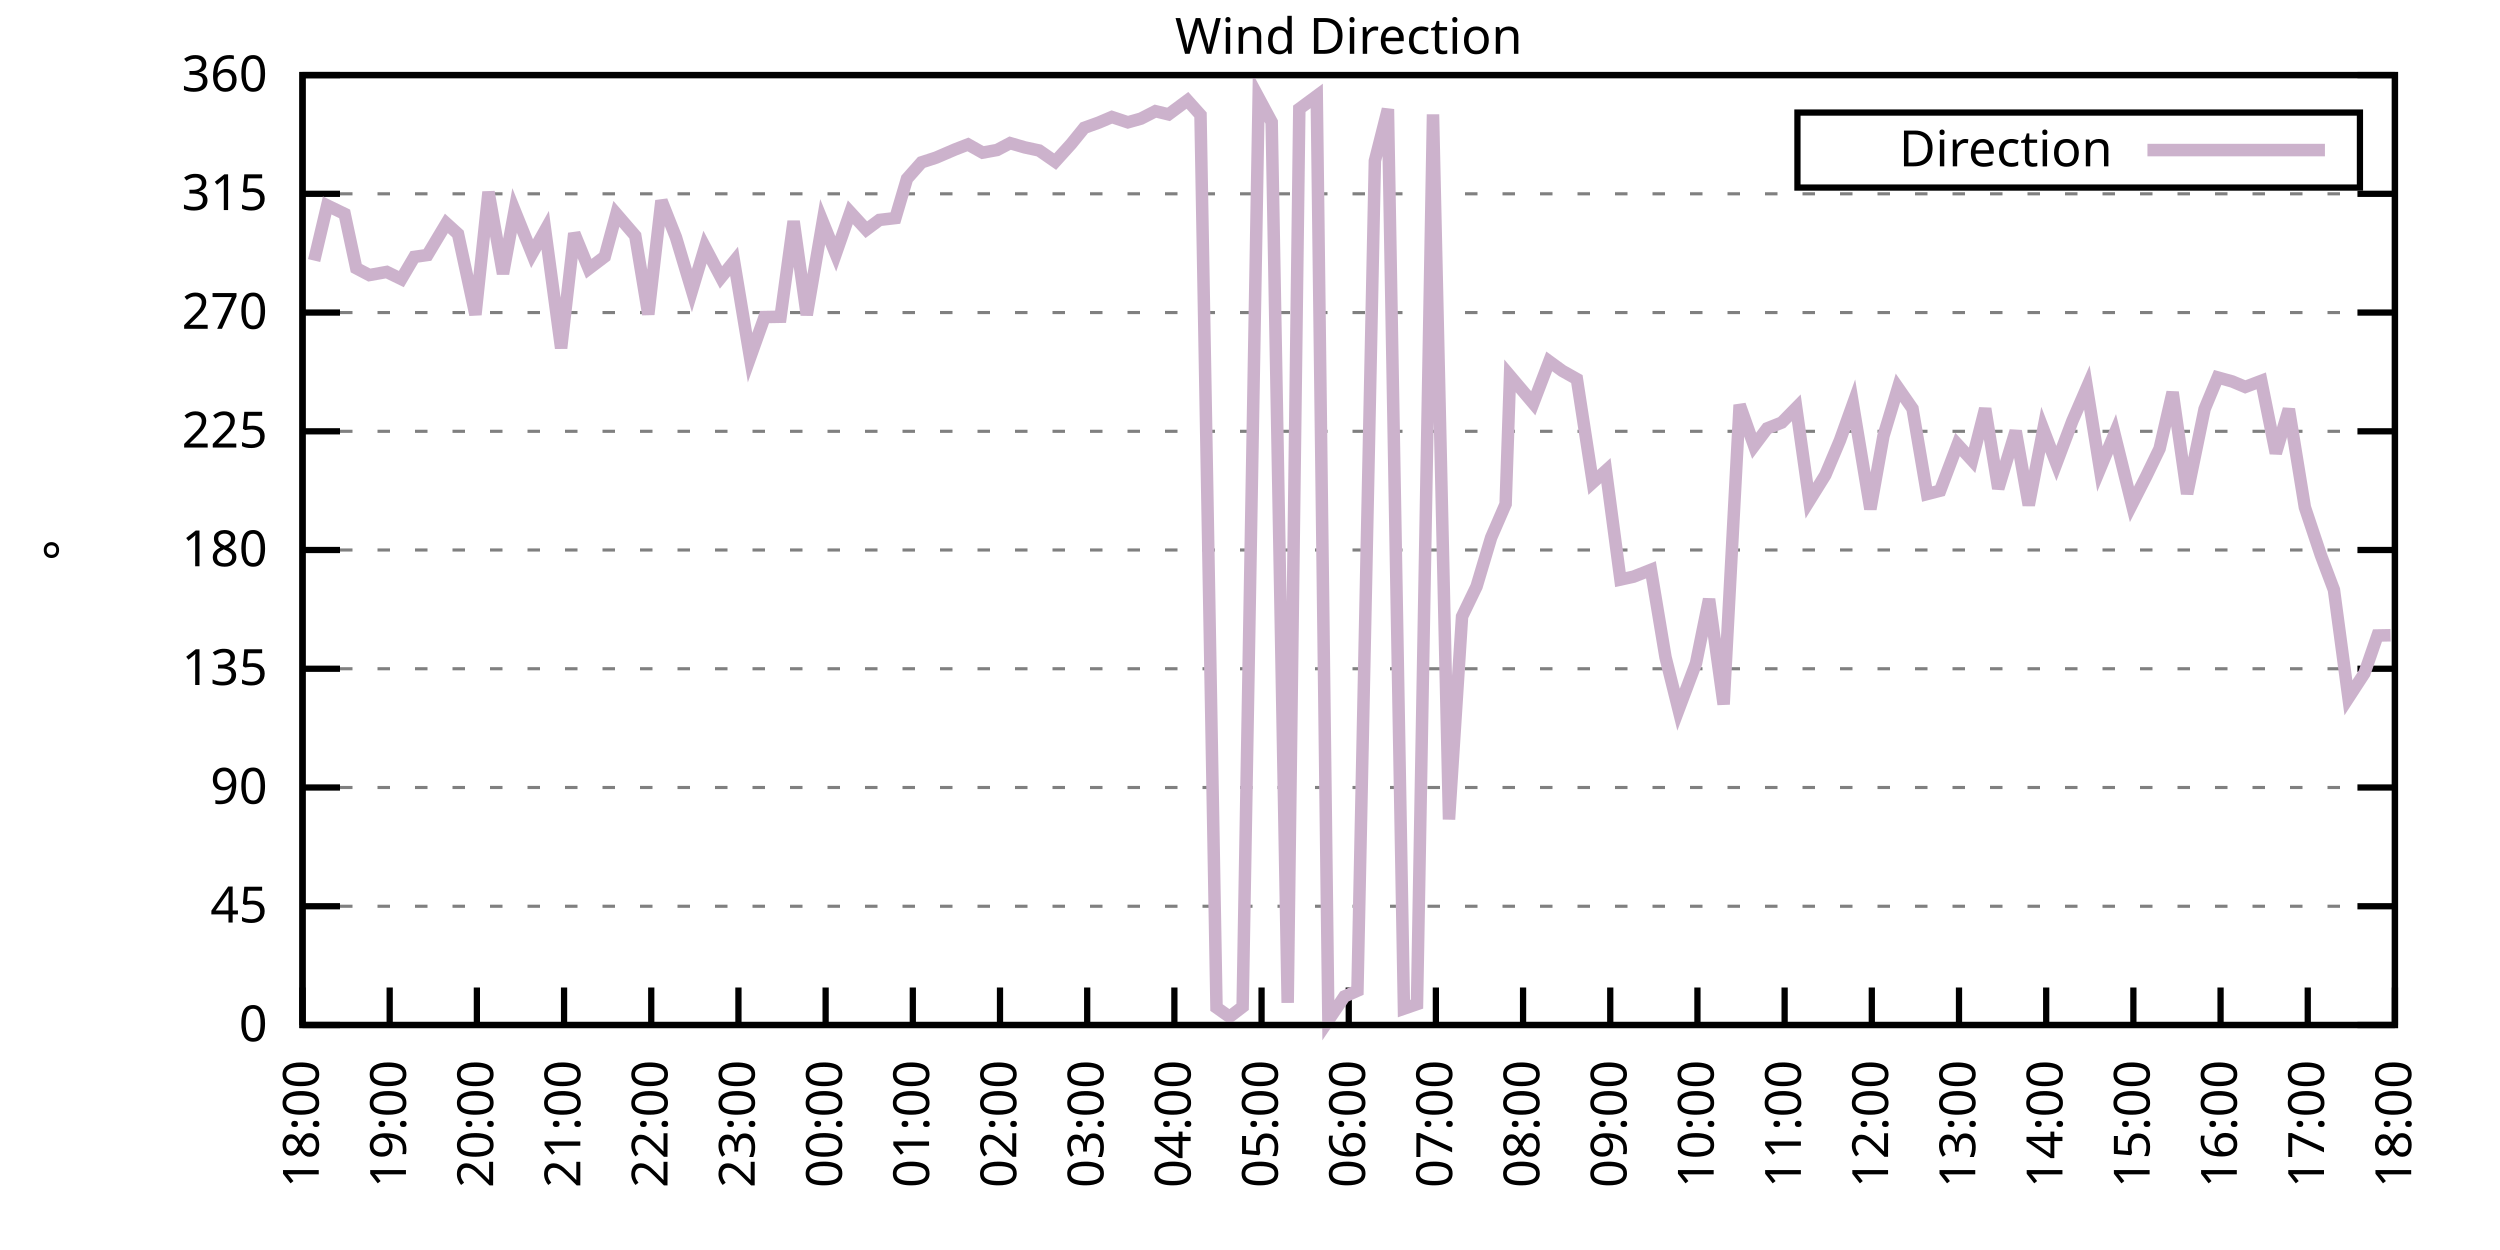
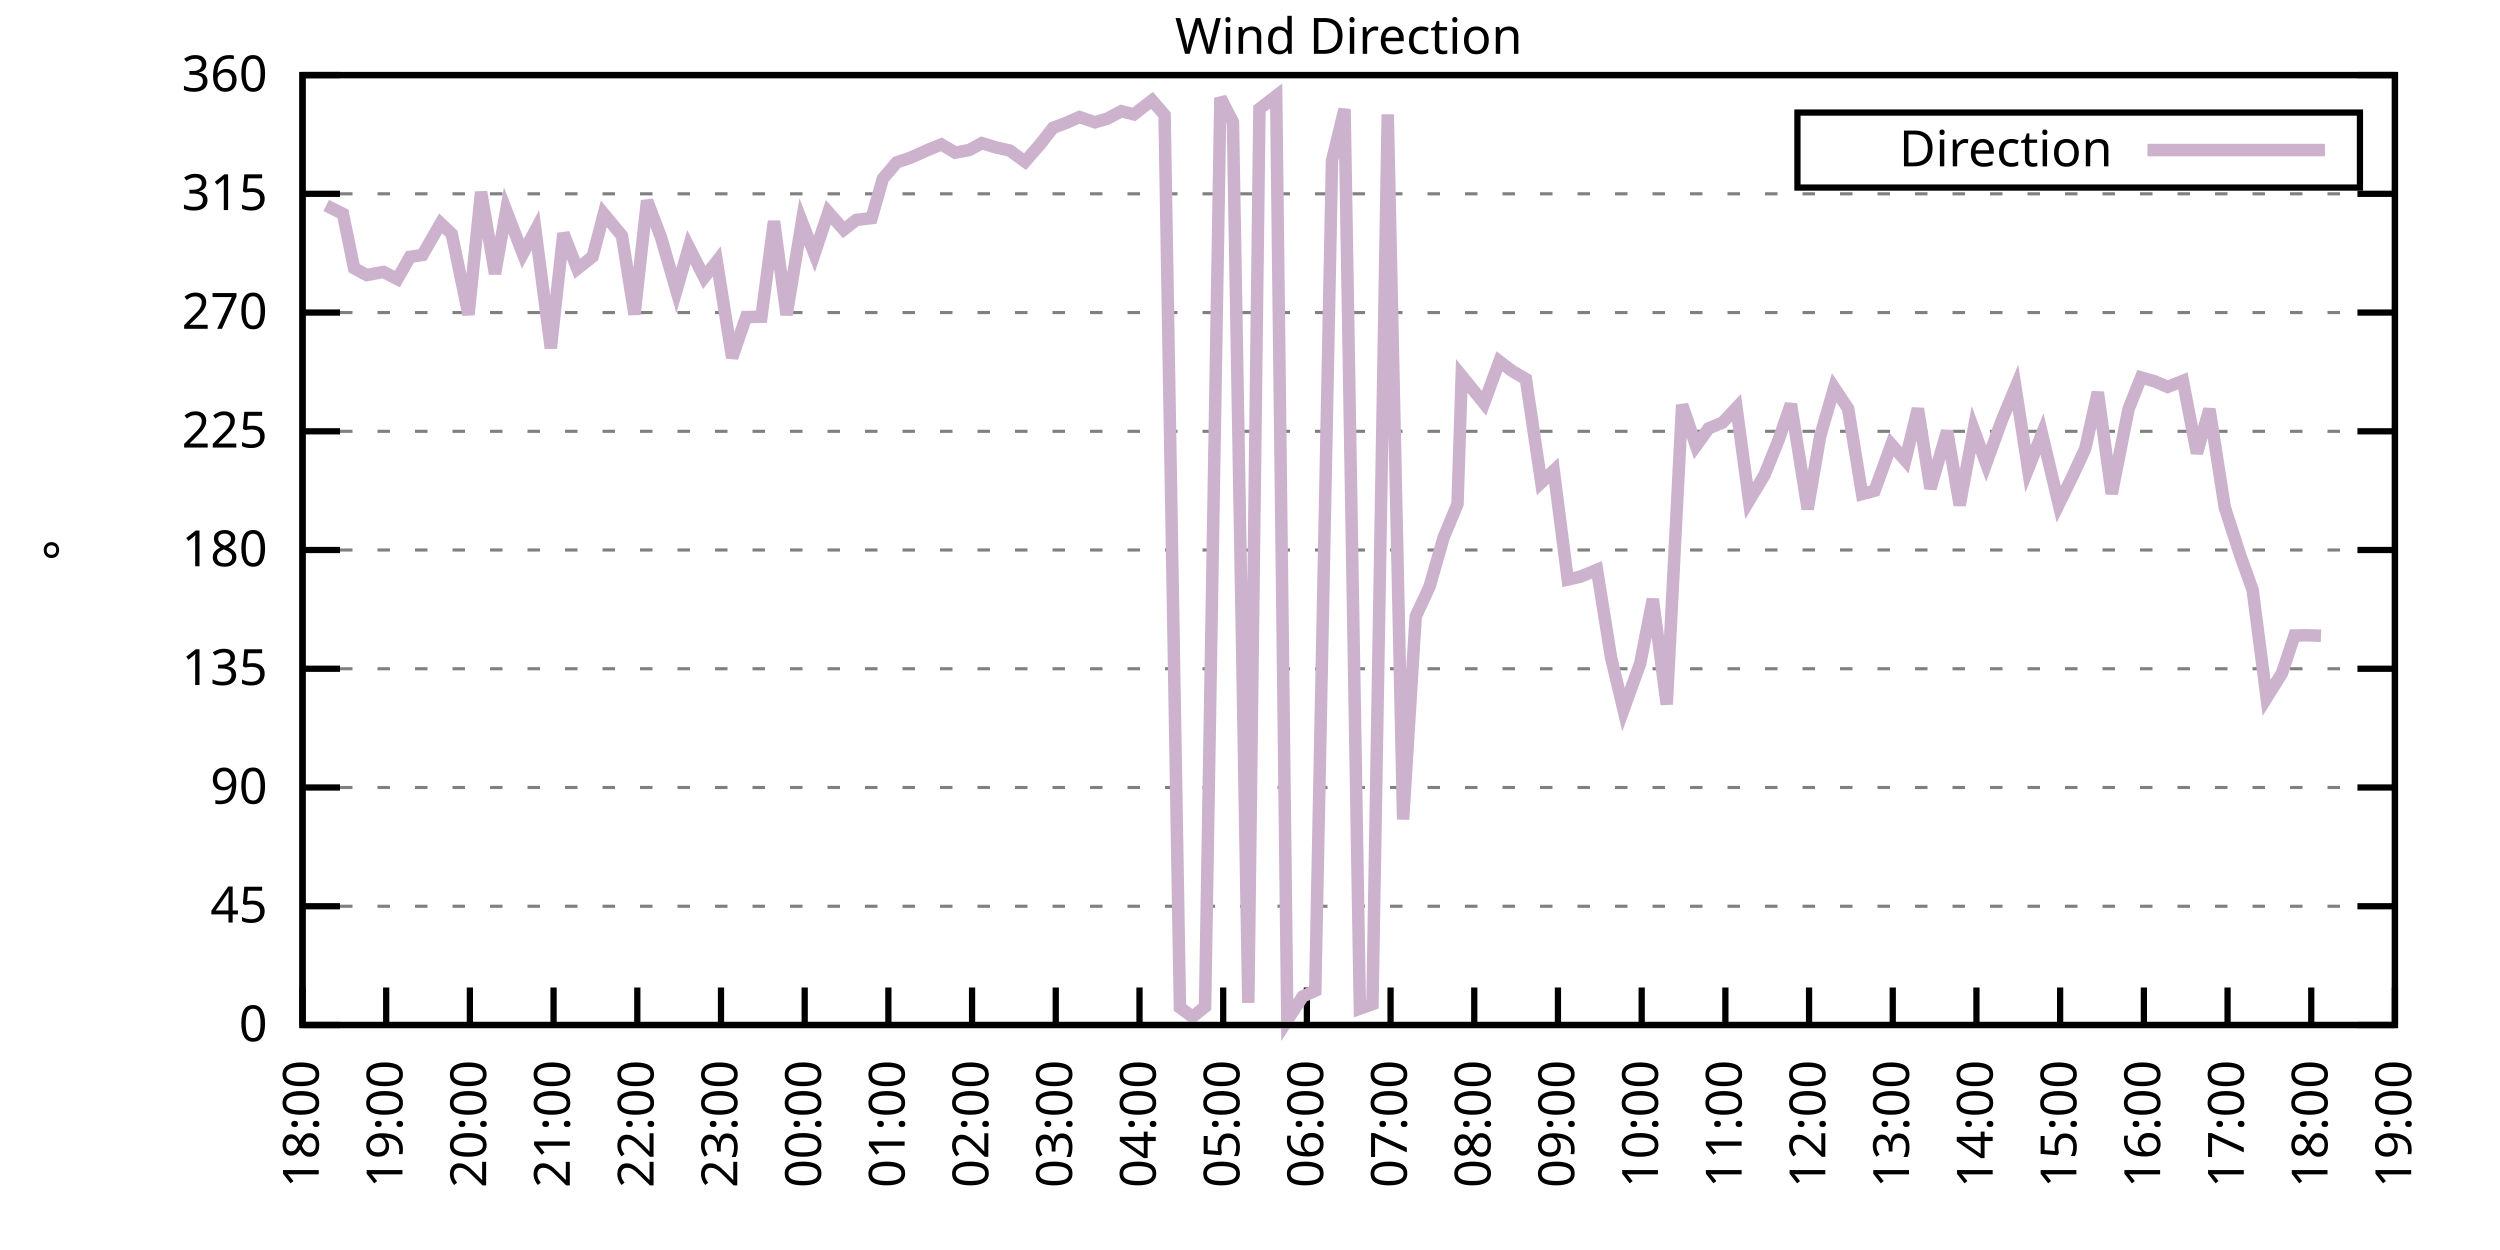
<svg xmlns="http://www.w3.org/2000/svg" xmlns:xlink="http://www.w3.org/1999/xlink" width="400" height="200" viewBox="0 0 400 200">
  <g id="gnuplot_canvas">
    <rect x="0" y="0" width="400" height="200" fill="none" />
    <defs>
      <circle id="gpDot" r="0.5" stroke-width="0.5" stroke="currentColor" />
      <path id="gpPt0" stroke-width="0.333" stroke="currentColor" d="M-1,0 h2 M0,-1 v2" />
      <path id="gpPt1" stroke-width="0.333" stroke="currentColor" d="M-1,-1 L1,1 M1,-1 L-1,1" />
      <path id="gpPt2" stroke-width="0.333" stroke="currentColor" d="M-1,0 L1,0 M0,-1 L0,1 M-1,-1 L1,1 M-1,1 L1,-1" />
      <rect id="gpPt3" stroke-width="0.333" stroke="currentColor" x="-1" y="-1" width="2" height="2" />
      <rect id="gpPt4" stroke-width="0.333" stroke="currentColor" fill="currentColor" x="-1" y="-1" width="2" height="2" />
      <circle id="gpPt5" stroke-width="0.333" stroke="currentColor" cx="0" cy="0" r="1" />
      <use xlink:href="#gpPt5" id="gpPt6" fill="currentColor" stroke="none" />
      <path id="gpPt7" stroke-width="0.333" stroke="currentColor" d="M0,-1.33 L-1.33,0.67 L1.33,0.67 z" />
      <use xlink:href="#gpPt7" id="gpPt8" fill="currentColor" stroke="none" />
      <use xlink:href="#gpPt7" id="gpPt9" stroke="currentColor" transform="rotate(180)" />
      <use xlink:href="#gpPt9" id="gpPt10" fill="currentColor" stroke="none" />
      <use xlink:href="#gpPt3" id="gpPt11" stroke="currentColor" transform="rotate(45)" />
      <use xlink:href="#gpPt11" id="gpPt12" fill="currentColor" stroke="none" />
      <path id="gpPt13" stroke-width="0.333" stroke="currentColor" d="M0,1.330 L1.265,0.411 L0.782,-1.067 L-0.782,-1.076 L-1.265,0.411 z" />
      <use xlink:href="#gpPt13" id="gpPt14" fill="currentColor" stroke="none" />
      <filter id="textbox" filterUnits="objectBoundingBox" x="0" y="0" height="1" width="1">
        <feFlood flood-color="white" flood-opacity="1" result="bgnd" />
        <feComposite in="SourceGraphic" in2="bgnd" operator="atop" />
      </filter>
      <filter id="greybox" filterUnits="objectBoundingBox" x="0" y="0" height="1" width="1">
        <feFlood flood-color="lightgrey" flood-opacity="1" result="grey" />
        <feComposite in="SourceGraphic" in2="grey" operator="atop" />
      </filter>
    </defs>
    <g fill="none" color="white" stroke="currentColor" stroke-width="1.00" stroke-linecap="butt" stroke-linejoin="miter">
</g>
    <g fill="none" color="black" stroke="currentColor" stroke-width="1.00" stroke-linecap="butt" stroke-linejoin="miter">
      <g stroke="none" shape-rendering="crispEdges">
        <polygon fill="rgb(255, 255, 255)" points="48.40,164.00 383.18,164.00 383.18,12.02 48.40,12.02 " />
      </g>
    </g>
    <g fill="none" color="black" stroke="currentColor" stroke-width="1.00" stroke-linecap="butt" stroke-linejoin="miter">
</g>
    <g fill="none" color="black" stroke="black" stroke-width="0.50" stroke-linecap="butt" stroke-linejoin="miter">
</g>
    <g fill="none" color="gray" stroke="currentColor" stroke-width="0.50" stroke-linecap="butt" stroke-linejoin="miter">
      <path stroke="gray" stroke-dasharray="2,4" class="gridline" d="M48.40,164.00 L383.19,164.00  " />
    </g>
    <g fill="none" color="gray" stroke="gray" stroke-width="1.00" stroke-linecap="butt" stroke-linejoin="miter">
</g>
    <g fill="none" color="black" stroke="currentColor" stroke-width="1.00" stroke-linecap="butt" stroke-linejoin="miter">
      <path stroke="black" d="M48.40,164.00 L54.40,164.00 M383.19,164.00 L377.19,164.00  " />
      <g transform="translate(42.80,166.60)" stroke="none" fill="black" font-family="Sans" font-size="8.00" text-anchor="end">
        <text>
          <tspan font-family="Sans"> 0</tspan>
        </text>
      </g>
    </g>
    <g fill="none" color="black" stroke="currentColor" stroke-width="1.00" stroke-linecap="butt" stroke-linejoin="miter">
</g>
    <g fill="none" color="black" stroke="black" stroke-width="0.50" stroke-linecap="butt" stroke-linejoin="miter">
</g>
    <g fill="none" color="gray" stroke="currentColor" stroke-width="0.50" stroke-linecap="butt" stroke-linejoin="miter">
      <path stroke="gray" stroke-dasharray="2,4" class="gridline" d="M48.40,145.00 L383.19,145.00  " />
    </g>
    <g fill="none" color="gray" stroke="gray" stroke-width="1.00" stroke-linecap="butt" stroke-linejoin="miter">
</g>
    <g fill="none" color="black" stroke="currentColor" stroke-width="1.00" stroke-linecap="butt" stroke-linejoin="miter">
      <path stroke="black" d="M48.40,145.00 L54.40,145.00 M383.19,145.00 L377.19,145.00  " />
      <g transform="translate(42.80,147.60)" stroke="none" fill="black" font-family="Sans" font-size="8.00" text-anchor="end">
        <text>
          <tspan font-family="Sans"> 45</tspan>
        </text>
      </g>
    </g>
    <g fill="none" color="black" stroke="currentColor" stroke-width="1.00" stroke-linecap="butt" stroke-linejoin="miter">
</g>
    <g fill="none" color="black" stroke="black" stroke-width="0.50" stroke-linecap="butt" stroke-linejoin="miter">
</g>
    <g fill="none" color="gray" stroke="currentColor" stroke-width="0.50" stroke-linecap="butt" stroke-linejoin="miter">
      <path stroke="gray" stroke-dasharray="2,4" class="gridline" d="M48.40,126.00 L383.19,126.00  " />
    </g>
    <g fill="none" color="gray" stroke="gray" stroke-width="1.00" stroke-linecap="butt" stroke-linejoin="miter">
</g>
    <g fill="none" color="black" stroke="currentColor" stroke-width="1.00" stroke-linecap="butt" stroke-linejoin="miter">
      <path stroke="black" d="M48.40,126.00 L54.40,126.00 M383.19,126.00 L377.19,126.00  " />
      <g transform="translate(42.80,128.60)" stroke="none" fill="black" font-family="Sans" font-size="8.00" text-anchor="end">
        <text>
          <tspan font-family="Sans"> 90</tspan>
        </text>
      </g>
    </g>
    <g fill="none" color="black" stroke="currentColor" stroke-width="1.00" stroke-linecap="butt" stroke-linejoin="miter">
</g>
    <g fill="none" color="black" stroke="black" stroke-width="0.50" stroke-linecap="butt" stroke-linejoin="miter">
</g>
    <g fill="none" color="gray" stroke="currentColor" stroke-width="0.50" stroke-linecap="butt" stroke-linejoin="miter">
      <path stroke="gray" stroke-dasharray="2,4" class="gridline" d="M48.40,107.00 L383.19,107.00  " />
    </g>
    <g fill="none" color="gray" stroke="gray" stroke-width="1.00" stroke-linecap="butt" stroke-linejoin="miter">
</g>
    <g fill="none" color="black" stroke="currentColor" stroke-width="1.00" stroke-linecap="butt" stroke-linejoin="miter">
      <path stroke="black" d="M48.40,107.00 L54.40,107.00 M383.19,107.00 L377.19,107.00  " />
      <g transform="translate(42.80,109.60)" stroke="none" fill="black" font-family="Sans" font-size="8.00" text-anchor="end">
        <text>
          <tspan font-family="Sans"> 135</tspan>
        </text>
      </g>
    </g>
    <g fill="none" color="black" stroke="currentColor" stroke-width="1.00" stroke-linecap="butt" stroke-linejoin="miter">
</g>
    <g fill="none" color="black" stroke="black" stroke-width="0.50" stroke-linecap="butt" stroke-linejoin="miter">
</g>
    <g fill="none" color="gray" stroke="currentColor" stroke-width="0.50" stroke-linecap="butt" stroke-linejoin="miter">
      <path stroke="gray" stroke-dasharray="2,4" class="gridline" d="M48.40,88.00 L383.19,88.00  " />
    </g>
    <g fill="none" color="gray" stroke="gray" stroke-width="1.00" stroke-linecap="butt" stroke-linejoin="miter">
</g>
    <g fill="none" color="black" stroke="currentColor" stroke-width="1.00" stroke-linecap="butt" stroke-linejoin="miter">
      <path stroke="black" d="M48.40,88.00 L54.40,88.00 M383.19,88.00 L377.19,88.00  " />
      <g transform="translate(42.80,90.60)" stroke="none" fill="black" font-family="Sans" font-size="8.00" text-anchor="end">
        <text>
          <tspan font-family="Sans"> 180</tspan>
        </text>
      </g>
    </g>
    <g fill="none" color="black" stroke="currentColor" stroke-width="1.00" stroke-linecap="butt" stroke-linejoin="miter">
</g>
    <g fill="none" color="black" stroke="black" stroke-width="0.50" stroke-linecap="butt" stroke-linejoin="miter">
</g>
    <g fill="none" color="gray" stroke="currentColor" stroke-width="0.50" stroke-linecap="butt" stroke-linejoin="miter">
      <path stroke="gray" stroke-dasharray="2,4" class="gridline" d="M48.40,69.01 L383.19,69.01  " />
    </g>
    <g fill="none" color="gray" stroke="gray" stroke-width="1.00" stroke-linecap="butt" stroke-linejoin="miter">
</g>
    <g fill="none" color="black" stroke="currentColor" stroke-width="1.00" stroke-linecap="butt" stroke-linejoin="miter">
      <path stroke="black" d="M48.40,69.01 L54.40,69.01 M383.19,69.01 L377.19,69.01  " />
      <g transform="translate(42.80,71.61)" stroke="none" fill="black" font-family="Sans" font-size="8.00" text-anchor="end">
        <text>
          <tspan font-family="Sans"> 225</tspan>
        </text>
      </g>
    </g>
    <g fill="none" color="black" stroke="currentColor" stroke-width="1.00" stroke-linecap="butt" stroke-linejoin="miter">
</g>
    <g fill="none" color="black" stroke="black" stroke-width="0.50" stroke-linecap="butt" stroke-linejoin="miter">
</g>
    <g fill="none" color="gray" stroke="currentColor" stroke-width="0.50" stroke-linecap="butt" stroke-linejoin="miter">
      <path stroke="gray" stroke-dasharray="2,4" class="gridline" d="M48.40,50.01 L383.19,50.01  " />
    </g>
    <g fill="none" color="gray" stroke="gray" stroke-width="1.00" stroke-linecap="butt" stroke-linejoin="miter">
</g>
    <g fill="none" color="black" stroke="currentColor" stroke-width="1.00" stroke-linecap="butt" stroke-linejoin="miter">
      <path stroke="black" d="M48.40,50.01 L54.40,50.01 M383.19,50.01 L377.19,50.01  " />
      <g transform="translate(42.80,52.61)" stroke="none" fill="black" font-family="Sans" font-size="8.00" text-anchor="end">
        <text>
          <tspan font-family="Sans"> 270</tspan>
        </text>
      </g>
    </g>
    <g fill="none" color="black" stroke="currentColor" stroke-width="1.00" stroke-linecap="butt" stroke-linejoin="miter">
</g>
    <g fill="none" color="black" stroke="black" stroke-width="0.50" stroke-linecap="butt" stroke-linejoin="miter">
</g>
    <g fill="none" color="gray" stroke="currentColor" stroke-width="0.50" stroke-linecap="butt" stroke-linejoin="miter">
      <path stroke="gray" stroke-dasharray="2,4" class="gridline" d="M48.40,31.01 L383.19,31.01  " />
    </g>
    <g fill="none" color="gray" stroke="gray" stroke-width="1.00" stroke-linecap="butt" stroke-linejoin="miter">
</g>
    <g fill="none" color="black" stroke="currentColor" stroke-width="1.00" stroke-linecap="butt" stroke-linejoin="miter">
      <path stroke="black" d="M48.40,31.01 L54.40,31.01 M383.19,31.01 L377.19,31.01  " />
      <g transform="translate(42.80,33.61)" stroke="none" fill="black" font-family="Sans" font-size="8.00" text-anchor="end">
        <text>
          <tspan font-family="Sans"> 315</tspan>
        </text>
      </g>
    </g>
    <g fill="none" color="black" stroke="currentColor" stroke-width="1.00" stroke-linecap="butt" stroke-linejoin="miter">
</g>
    <g fill="none" color="black" stroke="black" stroke-width="0.50" stroke-linecap="butt" stroke-linejoin="miter">
</g>
    <g fill="none" color="gray" stroke="currentColor" stroke-width="0.50" stroke-linecap="butt" stroke-linejoin="miter">
      <path stroke="gray" stroke-dasharray="2,4" class="gridline" d="M48.40,12.01 L383.19,12.01  " />
    </g>
    <g fill="none" color="gray" stroke="gray" stroke-width="1.00" stroke-linecap="butt" stroke-linejoin="miter">
</g>
    <g fill="none" color="black" stroke="currentColor" stroke-width="1.00" stroke-linecap="butt" stroke-linejoin="miter">
      <path stroke="black" d="M48.40,12.01 L54.40,12.01 M383.19,12.01 L377.19,12.01  " />
      <g transform="translate(42.80,14.61)" stroke="none" fill="black" font-family="Sans" font-size="8.00" text-anchor="end">
        <text>
          <tspan font-family="Sans"> 360</tspan>
        </text>
      </g>
    </g>
    <g fill="none" color="black" stroke="currentColor" stroke-width="1.00" stroke-linecap="butt" stroke-linejoin="miter">
      <path stroke="black" d="M48.40,164.00 L48.40,158.00  " />
      <g transform="translate(51.00,169.60) rotate(270.00)" stroke="none" fill="black" font-family="Sans" font-size="8.00" text-anchor="end">
        <text>
          <tspan font-family="Sans">18:00</tspan>
        </text>
      </g>
    </g>
    <g fill="none" color="black" stroke="currentColor" stroke-width="1.00" stroke-linecap="butt" stroke-linejoin="miter">
-       <path stroke="black" d="M62.35,164.00 L62.35,158.00  " />
-       <g transform="translate(64.95,169.60) rotate(270.00)" stroke="none" fill="black" font-family="Sans" font-size="8.00" text-anchor="end">
+       <path stroke="black" d="M61.79,164.00 L61.79,158.00  " />
+       <g transform="translate(64.39,169.60) rotate(270.00)" stroke="none" fill="black" font-family="Sans" font-size="8.00" text-anchor="end">
        <text>
          <tspan font-family="Sans">19:00</tspan>
        </text>
      </g>
    </g>
    <g fill="none" color="black" stroke="currentColor" stroke-width="1.00" stroke-linecap="butt" stroke-linejoin="miter">
-       <path stroke="black" d="M76.30,164.00 L76.30,158.00  " />
-       <g transform="translate(78.90,169.60) rotate(270.00)" stroke="none" fill="black" font-family="Sans" font-size="8.00" text-anchor="end">
+       <path stroke="black" d="M75.18,164.00 L75.18,158.00  " />
+       <g transform="translate(77.78,169.60) rotate(270.00)" stroke="none" fill="black" font-family="Sans" font-size="8.00" text-anchor="end">
        <text>
          <tspan font-family="Sans">20:00</tspan>
        </text>
      </g>
    </g>
    <g fill="none" color="black" stroke="currentColor" stroke-width="1.00" stroke-linecap="butt" stroke-linejoin="miter">
-       <path stroke="black" d="M90.25,164.00 L90.25,158.00  " />
-       <g transform="translate(92.85,169.60) rotate(270.00)" stroke="none" fill="black" font-family="Sans" font-size="8.00" text-anchor="end">
+       <path stroke="black" d="M88.57,164.00 L88.57,158.00  " />
+       <g transform="translate(91.17,169.60) rotate(270.00)" stroke="none" fill="black" font-family="Sans" font-size="8.00" text-anchor="end">
        <text>
          <tspan font-family="Sans">21:00</tspan>
        </text>
      </g>
    </g>
    <g fill="none" color="black" stroke="currentColor" stroke-width="1.00" stroke-linecap="butt" stroke-linejoin="miter">
-       <path stroke="black" d="M104.20,164.00 L104.20,158.00  " />
-       <g transform="translate(106.80,169.60) rotate(270.00)" stroke="none" fill="black" font-family="Sans" font-size="8.00" text-anchor="end">
+       <path stroke="black" d="M101.97,164.00 L101.97,158.00  " />
+       <g transform="translate(104.57,169.60) rotate(270.00)" stroke="none" fill="black" font-family="Sans" font-size="8.00" text-anchor="end">
        <text>
          <tspan font-family="Sans">22:00</tspan>
        </text>
      </g>
    </g>
    <g fill="none" color="black" stroke="currentColor" stroke-width="1.00" stroke-linecap="butt" stroke-linejoin="miter">
-       <path stroke="black" d="M118.15,164.00 L118.15,158.00  " />
-       <g transform="translate(120.75,169.60) rotate(270.00)" stroke="none" fill="black" font-family="Sans" font-size="8.00" text-anchor="end">
+       <path stroke="black" d="M115.36,164.00 L115.36,158.00  " />
+       <g transform="translate(117.96,169.60) rotate(270.00)" stroke="none" fill="black" font-family="Sans" font-size="8.00" text-anchor="end">
        <text>
          <tspan font-family="Sans">23:00</tspan>
        </text>
      </g>
    </g>
    <g fill="none" color="black" stroke="currentColor" stroke-width="1.00" stroke-linecap="butt" stroke-linejoin="miter">
-       <path stroke="black" d="M132.10,164.00 L132.10,158.00  " />
-       <g transform="translate(134.70,169.60) rotate(270.00)" stroke="none" fill="black" font-family="Sans" font-size="8.00" text-anchor="end">
+       <path stroke="black" d="M128.75,164.00 L128.75,158.00  " />
+       <g transform="translate(131.35,169.60) rotate(270.00)" stroke="none" fill="black" font-family="Sans" font-size="8.00" text-anchor="end">
        <text>
          <tspan font-family="Sans">00:00</tspan>
        </text>
      </g>
    </g>
    <g fill="none" color="black" stroke="currentColor" stroke-width="1.00" stroke-linecap="butt" stroke-linejoin="miter">
-       <path stroke="black" d="M146.05,164.00 L146.05,158.00  " />
-       <g transform="translate(148.65,169.60) rotate(270.00)" stroke="none" fill="black" font-family="Sans" font-size="8.00" text-anchor="end">
+       <path stroke="black" d="M142.14,164.00 L142.14,158.00  " />
+       <g transform="translate(144.74,169.60) rotate(270.00)" stroke="none" fill="black" font-family="Sans" font-size="8.00" text-anchor="end">
        <text>
          <tspan font-family="Sans">01:00</tspan>
        </text>
      </g>
    </g>
    <g fill="none" color="black" stroke="currentColor" stroke-width="1.00" stroke-linecap="butt" stroke-linejoin="miter">
-       <path stroke="black" d="M160.00,164.00 L160.00,158.00  " />
-       <g transform="translate(162.60,169.60) rotate(270.00)" stroke="none" fill="black" font-family="Sans" font-size="8.00" text-anchor="end">
+       <path stroke="black" d="M155.53,164.00 L155.53,158.00  " />
+       <g transform="translate(158.13,169.60) rotate(270.00)" stroke="none" fill="black" font-family="Sans" font-size="8.00" text-anchor="end">
        <text>
          <tspan font-family="Sans">02:00</tspan>
        </text>
      </g>
    </g>
    <g fill="none" color="black" stroke="currentColor" stroke-width="1.00" stroke-linecap="butt" stroke-linejoin="miter">
-       <path stroke="black" d="M173.95,164.00 L173.95,158.00  " />
-       <g transform="translate(176.55,169.60) rotate(270.00)" stroke="none" fill="black" font-family="Sans" font-size="8.00" text-anchor="end">
+       <path stroke="black" d="M168.92,164.00 L168.92,158.00  " />
+       <g transform="translate(171.52,169.60) rotate(270.00)" stroke="none" fill="black" font-family="Sans" font-size="8.00" text-anchor="end">
        <text>
          <tspan font-family="Sans">03:00</tspan>
        </text>
      </g>
    </g>
    <g fill="none" color="black" stroke="currentColor" stroke-width="1.00" stroke-linecap="butt" stroke-linejoin="miter">
-       <path stroke="black" d="M187.90,164.00 L187.90,158.00  " />
-       <g transform="translate(190.50,169.60) rotate(270.00)" stroke="none" fill="black" font-family="Sans" font-size="8.00" text-anchor="end">
+       <path stroke="black" d="M182.32,164.00 L182.32,158.00  " />
+       <g transform="translate(184.92,169.60) rotate(270.00)" stroke="none" fill="black" font-family="Sans" font-size="8.00" text-anchor="end">
        <text>
          <tspan font-family="Sans">04:00</tspan>
        </text>
      </g>
    </g>
    <g fill="none" color="black" stroke="currentColor" stroke-width="1.00" stroke-linecap="butt" stroke-linejoin="miter">
-       <path stroke="black" d="M201.85,164.00 L201.85,158.00  " />
-       <g transform="translate(204.45,169.60) rotate(270.00)" stroke="none" fill="black" font-family="Sans" font-size="8.00" text-anchor="end">
+       <path stroke="black" d="M195.71,164.00 L195.71,158.00  " />
+       <g transform="translate(198.31,169.60) rotate(270.00)" stroke="none" fill="black" font-family="Sans" font-size="8.00" text-anchor="end">
        <text>
          <tspan font-family="Sans">05:00</tspan>
        </text>
      </g>
    </g>
    <g fill="none" color="black" stroke="currentColor" stroke-width="1.00" stroke-linecap="butt" stroke-linejoin="miter">
-       <path stroke="black" d="M215.80,164.00 L215.80,158.00  " />
-       <g transform="translate(218.40,169.60) rotate(270.00)" stroke="none" fill="black" font-family="Sans" font-size="8.00" text-anchor="end">
+       <path stroke="black" d="M209.10,164.00 L209.10,158.00  " />
+       <g transform="translate(211.70,169.60) rotate(270.00)" stroke="none" fill="black" font-family="Sans" font-size="8.00" text-anchor="end">
        <text>
          <tspan font-family="Sans">06:00</tspan>
        </text>
      </g>
    </g>
    <g fill="none" color="black" stroke="currentColor" stroke-width="1.00" stroke-linecap="butt" stroke-linejoin="miter">
-       <path stroke="black" d="M229.74,164.00 L229.74,158.00  " />
-       <g transform="translate(232.34,169.60) rotate(270.00)" stroke="none" fill="black" font-family="Sans" font-size="8.00" text-anchor="end">
+       <path stroke="black" d="M222.49,164.00 L222.49,158.00  " />
+       <g transform="translate(225.09,169.60) rotate(270.00)" stroke="none" fill="black" font-family="Sans" font-size="8.00" text-anchor="end">
        <text>
          <tspan font-family="Sans">07:00</tspan>
        </text>
      </g>
    </g>
    <g fill="none" color="black" stroke="currentColor" stroke-width="1.00" stroke-linecap="butt" stroke-linejoin="miter">
-       <path stroke="black" d="M243.69,164.00 L243.69,158.00  " />
-       <g transform="translate(246.29,169.60) rotate(270.00)" stroke="none" fill="black" font-family="Sans" font-size="8.00" text-anchor="end">
+       <path stroke="black" d="M235.88,164.00 L235.88,158.00  " />
+       <g transform="translate(238.48,169.60) rotate(270.00)" stroke="none" fill="black" font-family="Sans" font-size="8.00" text-anchor="end">
        <text>
          <tspan font-family="Sans">08:00</tspan>
        </text>
      </g>
    </g>
    <g fill="none" color="black" stroke="currentColor" stroke-width="1.00" stroke-linecap="butt" stroke-linejoin="miter">
-       <path stroke="black" d="M257.64,164.00 L257.64,158.00  " />
-       <g transform="translate(260.24,169.60) rotate(270.00)" stroke="none" fill="black" font-family="Sans" font-size="8.00" text-anchor="end">
+       <path stroke="black" d="M249.27,164.00 L249.27,158.00  " />
+       <g transform="translate(251.87,169.60) rotate(270.00)" stroke="none" fill="black" font-family="Sans" font-size="8.00" text-anchor="end">
        <text>
          <tspan font-family="Sans">09:00</tspan>
        </text>
      </g>
    </g>
    <g fill="none" color="black" stroke="currentColor" stroke-width="1.00" stroke-linecap="butt" stroke-linejoin="miter">
-       <path stroke="black" d="M271.59,164.00 L271.59,158.00  " />
-       <g transform="translate(274.19,169.60) rotate(270.00)" stroke="none" fill="black" font-family="Sans" font-size="8.00" text-anchor="end">
+       <path stroke="black" d="M262.67,164.00 L262.67,158.00  " />
+       <g transform="translate(265.27,169.60) rotate(270.00)" stroke="none" fill="black" font-family="Sans" font-size="8.00" text-anchor="end">
        <text>
          <tspan font-family="Sans">10:00</tspan>
        </text>
      </g>
    </g>
    <g fill="none" color="black" stroke="currentColor" stroke-width="1.00" stroke-linecap="butt" stroke-linejoin="miter">
-       <path stroke="black" d="M285.54,164.00 L285.54,158.00  " />
-       <g transform="translate(288.14,169.60) rotate(270.00)" stroke="none" fill="black" font-family="Sans" font-size="8.00" text-anchor="end">
+       <path stroke="black" d="M276.06,164.00 L276.06,158.00  " />
+       <g transform="translate(278.66,169.60) rotate(270.00)" stroke="none" fill="black" font-family="Sans" font-size="8.00" text-anchor="end">
        <text>
          <tspan font-family="Sans">11:00</tspan>
        </text>
      </g>
    </g>
    <g fill="none" color="black" stroke="currentColor" stroke-width="1.00" stroke-linecap="butt" stroke-linejoin="miter">
-       <path stroke="black" d="M299.49,164.00 L299.49,158.00  " />
-       <g transform="translate(302.09,169.60) rotate(270.00)" stroke="none" fill="black" font-family="Sans" font-size="8.00" text-anchor="end">
+       <path stroke="black" d="M289.45,164.00 L289.45,158.00  " />
+       <g transform="translate(292.05,169.60) rotate(270.00)" stroke="none" fill="black" font-family="Sans" font-size="8.00" text-anchor="end">
        <text>
          <tspan font-family="Sans">12:00</tspan>
        </text>
      </g>
    </g>
    <g fill="none" color="black" stroke="currentColor" stroke-width="1.00" stroke-linecap="butt" stroke-linejoin="miter">
-       <path stroke="black" d="M313.44,164.00 L313.44,158.00  " />
-       <g transform="translate(316.04,169.60) rotate(270.00)" stroke="none" fill="black" font-family="Sans" font-size="8.00" text-anchor="end">
+       <path stroke="black" d="M302.84,164.00 L302.84,158.00  " />
+       <g transform="translate(305.44,169.60) rotate(270.00)" stroke="none" fill="black" font-family="Sans" font-size="8.00" text-anchor="end">
        <text>
          <tspan font-family="Sans">13:00</tspan>
        </text>
      </g>
    </g>
    <g fill="none" color="black" stroke="currentColor" stroke-width="1.00" stroke-linecap="butt" stroke-linejoin="miter">
-       <path stroke="black" d="M327.39,164.00 L327.39,158.00  " />
-       <g transform="translate(329.99,169.60) rotate(270.00)" stroke="none" fill="black" font-family="Sans" font-size="8.00" text-anchor="end">
+       <path stroke="black" d="M316.23,164.00 L316.23,158.00  " />
+       <g transform="translate(318.83,169.60) rotate(270.00)" stroke="none" fill="black" font-family="Sans" font-size="8.00" text-anchor="end">
        <text>
          <tspan font-family="Sans">14:00</tspan>
        </text>
      </g>
    </g>
    <g fill="none" color="black" stroke="currentColor" stroke-width="1.00" stroke-linecap="butt" stroke-linejoin="miter">
-       <path stroke="black" d="M341.34,164.00 L341.34,158.00  " />
-       <g transform="translate(343.94,169.60) rotate(270.00)" stroke="none" fill="black" font-family="Sans" font-size="8.00" text-anchor="end">
+       <path stroke="black" d="M329.62,164.00 L329.62,158.00  " />
+       <g transform="translate(332.22,169.60) rotate(270.00)" stroke="none" fill="black" font-family="Sans" font-size="8.00" text-anchor="end">
        <text>
          <tspan font-family="Sans">15:00</tspan>
        </text>
      </g>
    </g>
    <g fill="none" color="black" stroke="currentColor" stroke-width="1.00" stroke-linecap="butt" stroke-linejoin="miter">
-       <path stroke="black" d="M355.29,164.00 L355.29,158.00  " />
-       <g transform="translate(357.89,169.60) rotate(270.00)" stroke="none" fill="black" font-family="Sans" font-size="8.00" text-anchor="end">
+       <path stroke="black" d="M343.02,164.00 L343.02,158.00  " />
+       <g transform="translate(345.62,169.60) rotate(270.00)" stroke="none" fill="black" font-family="Sans" font-size="8.00" text-anchor="end">
        <text>
          <tspan font-family="Sans">16:00</tspan>
        </text>
      </g>
    </g>
    <g fill="none" color="black" stroke="currentColor" stroke-width="1.00" stroke-linecap="butt" stroke-linejoin="miter">
-       <path stroke="black" d="M369.24,164.00 L369.24,158.00  " />
-       <g transform="translate(371.84,169.60) rotate(270.00)" stroke="none" fill="black" font-family="Sans" font-size="8.00" text-anchor="end">
+       <path stroke="black" d="M356.41,164.00 L356.41,158.00  " />
+       <g transform="translate(359.01,169.60) rotate(270.00)" stroke="none" fill="black" font-family="Sans" font-size="8.00" text-anchor="end">
        <text>
          <tspan font-family="Sans">17:00</tspan>
+         </text>
+       </g>
+     </g>
+     <g fill="none" color="black" stroke="currentColor" stroke-width="1.00" stroke-linecap="butt" stroke-linejoin="miter">
+       <path stroke="black" d="M369.80,164.00 L369.80,158.00  " />
+       <g transform="translate(372.40,169.60) rotate(270.00)" stroke="none" fill="black" font-family="Sans" font-size="8.00" text-anchor="end">
+         <text>
+           <tspan font-family="Sans">18:00</tspan>
        </text>
      </g>
    </g>
    <g fill="none" color="black" stroke="currentColor" stroke-width="1.00" stroke-linecap="butt" stroke-linejoin="miter">
      <path stroke="black" d="M383.19,164.00 L383.19,158.00  " />
      <g transform="translate(385.79,169.60) rotate(270.00)" stroke="none" fill="black" font-family="Sans" font-size="8.00" text-anchor="end">
        <text>
-           <tspan font-family="Sans">18:00</tspan>
+           <tspan font-family="Sans">19:00</tspan>
        </text>
      </g>
    </g>
    <g fill="none" color="black" stroke="currentColor" stroke-width="1.00" stroke-linecap="butt" stroke-linejoin="miter">
</g>
    <g fill="none" color="black" stroke="currentColor" stroke-width="1.00" stroke-linecap="butt" stroke-linejoin="miter">
      <path stroke="black" d="M48.40,12.01 L48.40,164.00 L383.19,164.00 L383.19,12.01 L48.40,12.01 Z  " />
    </g>
    <g fill="none" color="black" stroke="currentColor" stroke-width="1.00" stroke-linecap="butt" stroke-linejoin="miter">
</g>
    <g fill="none" color="black" stroke="currentColor" stroke-width="1.00" stroke-linecap="butt" stroke-linejoin="miter">
      <path stroke="black" d="M287.59,30.01 L287.59,18.01 L377.59,18.01 L377.59,30.01 L287.59,30.01 Z  " />
    </g>
    <g id="Wind_direction_plot_1">
      <g fill="none" color="white" stroke="black" stroke-width="2.00" stroke-linecap="butt" stroke-linejoin="miter">
</g>
      <g fill="none" color="black" stroke="currentColor" stroke-width="2.00" stroke-linecap="butt" stroke-linejoin="miter">
        <g transform="translate(337.99,26.61)" stroke="none" fill="black" font-family="Sans" font-size="8.00" text-anchor="end">
          <text>
            <tspan font-family="Sans">Direction</tspan>
          </text>
        </g>
      </g>
      <g fill="none" color="black" stroke="currentColor" stroke-width="2.00" stroke-linecap="butt" stroke-linejoin="miter">
-         <path stroke="rgb(204, 178, 204)" d="M343.59,24.01 L371.99,24.01 M50.26,41.69 L52.35,32.87 L55.14,34.22 L57.00,42.91 L59.09,44.01 L61.88,43.51   L64.21,44.65 L66.30,41.10 L68.39,40.80 L71.42,35.74 L73.28,37.43 L76.07,50.35 L78.16,30.71 L80.48,43.80   L82.34,33.67 L85.13,40.59 L87.23,36.84 L89.78,55.71 L91.88,37.34 L94.20,43.00 L96.76,41.06 L98.62,34.22   L101.64,37.72 L103.73,50.30 L105.83,32.11 L108.15,37.97 L110.71,46.50 L112.80,39.54 L115.36,44.39 L117.45,41.82   L120.01,57.23 L122.33,50.73 L124.89,50.68 L126.98,35.40 L129.08,50.39 L131.63,35.48 L133.72,40.63 L136.05,33.96   L138.61,36.75 L140.70,35.19 L143.26,34.89 L145.12,28.60 L147.44,25.98 L149.77,25.22 L152.79,23.92 L154.88,23.11   L157.21,24.42 L159.53,24.00 L161.62,22.90 L163.95,23.58 L166.27,24.08 L168.83,25.86 L171.39,23.03 L173.48,20.45   L175.81,19.61 L177.90,18.72 L180.46,19.57 L182.55,18.98 L184.87,17.79 L186.97,18.30 L189.99,16.06 L192.08,18.39   L194.64,161.21 L196.73,162.69 L198.82,161.09 L201.38,15.64 L203.47,19.53 L206.03,160.45 L207.89,17.41 L210.68,15.35   L212.54,163.24 L215.10,159.44 L217.19,158.51 L219.98,25.73 L222.07,17.46 L224.63,161.38 L226.72,160.66 L229.28,18.30   L231.84,131.11 L233.93,98.64 L236.25,93.83 L238.58,86.02 L240.90,80.66 L241.60,60.14 L245.32,64.53 L247.88,57.82   L249.97,59.34 L252.30,60.65 L254.85,77.20 L256.95,75.30 L259.27,92.73 L261.36,92.27 L264.15,91.17 L266.48,105.15   L268.57,113.55 L271.36,106.12 L273.45,95.86 L275.78,112.70 L278.34,64.78 L280.66,71.33 L282.75,68.54 L285.08,67.61   L287.40,65.25 L289.50,80.11 L292.05,76.01 L294.38,70.48 L296.47,64.66 L299.26,81.46 L301.35,69.77 L303.68,62.04   L306.00,65.38 L308.33,79.05 L310.42,78.51 L313.21,71.12 L315.53,73.65 L317.63,65.38 L319.72,78.17 L322.51,68.96   L324.60,80.83 L326.93,68.71 L329.02,74.16 L331.58,67.36 L333.90,62.00 L335.99,75.04 L338.32,69.43 L341.11,80.70   L343.43,76.14 L345.53,71.79 L347.62,62.76 L349.94,79.01 L352.73,65.46 L354.83,60.39 L357.15,61.03 L359.24,61.91   L361.80,60.94 L364.13,72.51 L366.22,65.46 L368.78,81.17 L371.33,88.81 L373.43,94.38 L375.75,111.65 L378.31,107.72   L380.40,101.68 L382.49,101.64  " />
+         <path stroke="rgb(204, 178, 204)" d="M343.59,24.01 L371.99,24.01 M52.19,32.87 L54.87,34.22 L56.66,42.91 L58.67,44.01 L61.35,43.51 L63.58,44.65   L65.59,41.10 L67.59,40.80 L70.50,35.74 L72.28,37.43 L74.96,50.35 L76.97,30.71 L79.20,43.80 L80.99,33.67   L83.66,40.59 L85.67,36.84 L88.13,55.71 L90.14,37.34 L92.37,43.00 L94.82,41.06 L96.61,34.22 L99.51,37.72   L101.52,50.30 L103.53,32.11 L105.76,37.97 L108.22,46.50 L110.22,39.54 L112.68,44.39 L114.69,41.82 L117.14,57.23   L119.38,50.73 L121.83,50.68 L123.84,35.40 L125.85,50.39 L128.30,35.48 L130.31,40.63 L132.54,33.96 L135.00,36.75   L137.01,35.19 L139.46,34.89 L141.25,28.60 L143.48,25.98 L145.71,25.22 L148.61,23.92 L150.62,23.11 L152.85,24.42   L155.09,24.00 L157.10,22.90 L159.33,23.58 L161.56,24.08 L164.01,25.86 L166.47,23.03 L168.48,20.45 L170.71,19.61   L172.72,18.72 L175.17,19.57 L177.18,18.98 L179.41,17.79 L181.42,18.30 L184.32,16.06 L186.33,18.39 L188.79,161.21   L190.80,162.69 L192.81,161.09 L195.26,15.64 L197.27,19.53 L199.73,160.45 L201.51,17.41 L204.19,15.35 L205.97,163.24   L208.43,159.44 L210.44,158.51 L213.12,25.73 L215.13,17.46 L217.58,161.38 L219.59,160.66 L222.04,18.30 L224.50,131.11   L226.51,98.64 L228.74,93.83 L230.97,86.02 L233.20,80.66 L233.87,60.14 L237.44,64.53 L239.90,57.82 L241.91,59.34   L244.14,60.65 L246.60,77.20 L248.60,75.30 L250.84,92.73 L252.85,92.27 L255.52,91.17 L257.76,105.15 L259.76,113.55   L262.44,106.12 L264.45,95.86 L266.68,112.70 L269.14,64.78 L271.37,71.33 L273.38,68.54 L275.61,67.61 L277.84,65.25   L279.85,80.11 L282.31,76.01 L284.54,70.48 L286.55,64.66 L289.23,81.46 L291.23,69.77 L293.47,62.04 L295.70,65.38   L297.93,79.05 L299.94,78.51 L302.62,71.12 L304.85,73.65 L306.86,65.38 L308.87,78.17 L311.54,68.96 L313.55,80.83   L315.79,68.71 L317.79,74.16 L320.25,67.36 L322.48,62.00 L324.49,75.04 L326.72,69.43 L329.40,80.70 L331.63,76.14   L333.64,71.79 L335.65,62.76 L337.88,79.01 L340.56,65.46 L342.57,60.39 L344.80,61.03 L346.81,61.91 L349.26,60.94   L351.50,72.51 L353.51,65.46 L355.96,81.17 L358.42,88.81 L360.42,94.38 L362.66,111.65 L365.11,107.72 L367.12,101.68   L369.13,101.64 L371.36,101.73  " />
      </g>
    </g>
    <g fill="none" color="black" stroke="currentColor" stroke-width="2.00" stroke-linecap="butt" stroke-linejoin="miter">
</g>
    <g fill="none" color="black" stroke="black" stroke-width="1.00" stroke-linecap="butt" stroke-linejoin="miter">
</g>
    <g fill="none" color="black" stroke="currentColor" stroke-width="1.00" stroke-linecap="butt" stroke-linejoin="miter">
      <path stroke="black" d="M48.40,12.01 L48.40,164.00 L383.19,164.00 L383.19,12.01 L48.40,12.01 Z  " />
      <g transform="translate(12.80,88.01) rotate(270.00)" stroke="none" fill="black" font-family="Sans" font-size="8.00" text-anchor="middle">
        <text>
          <tspan font-family="Sans">°</tspan>
        </text>
      </g>
    </g>
    <g fill="none" color="black" stroke="currentColor" stroke-width="1.00" stroke-linecap="butt" stroke-linejoin="miter">
</g>
    <g fill="none" color="black" stroke="currentColor" stroke-width="1.00" stroke-linecap="butt" stroke-linejoin="miter">
      <g transform="translate(215.79,8.61)" stroke="none" fill="black" font-family="Sans" font-size="8.00" text-anchor="middle">
        <text>
          <tspan font-family="Sans">Wind Direction</tspan>
        </text>
      </g>
    </g>
    <g fill="none" color="black" stroke="currentColor" stroke-width="1.00" stroke-linecap="butt" stroke-linejoin="miter">
</g>
  </g>
</svg>
